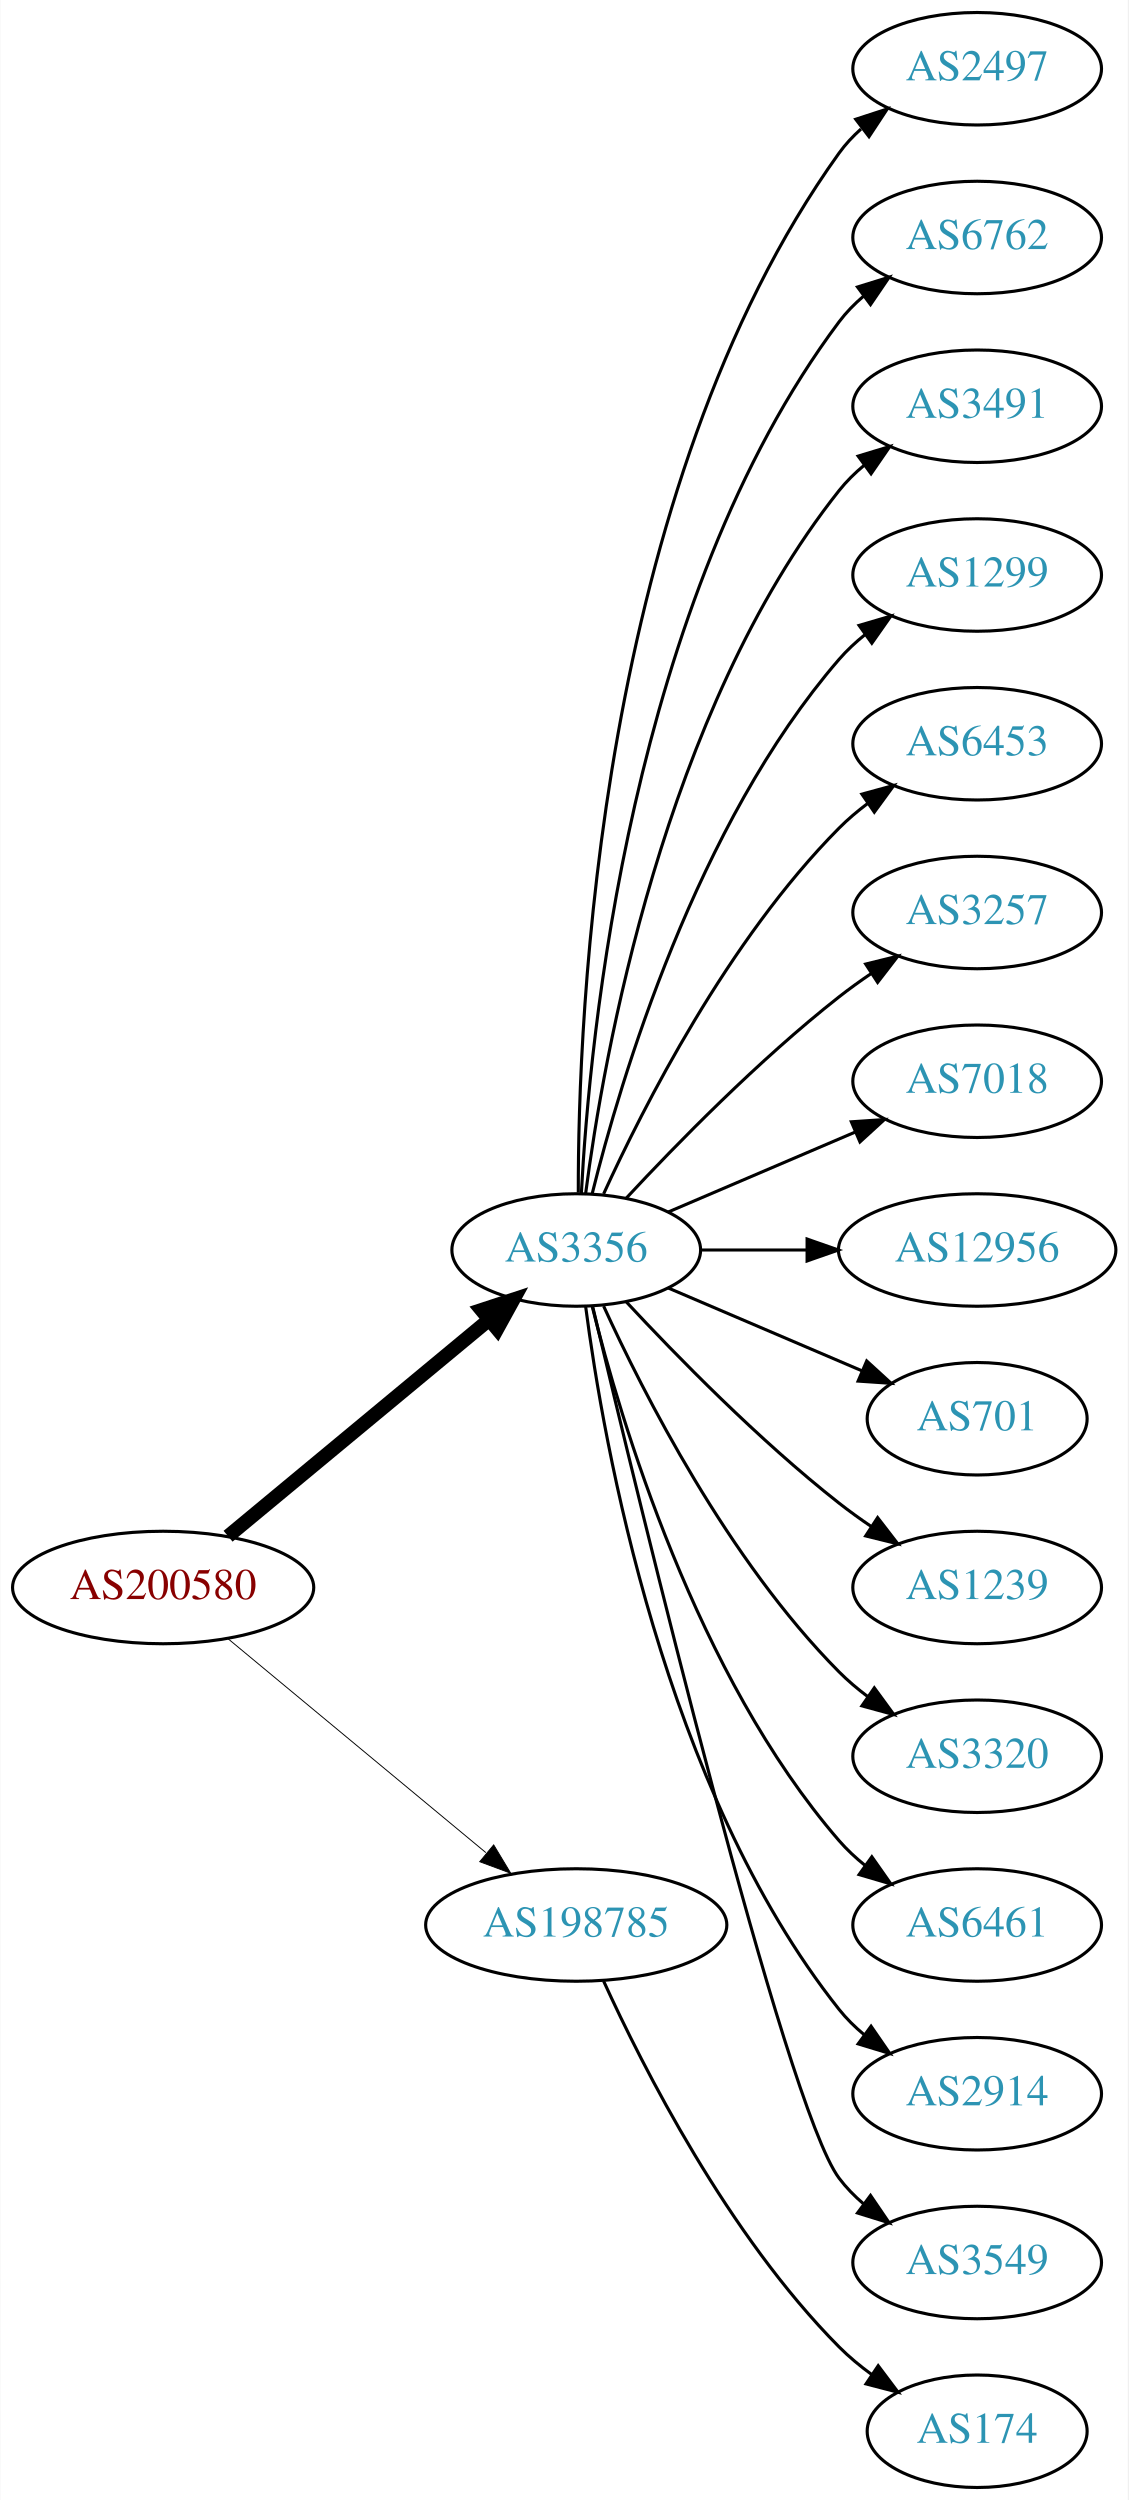
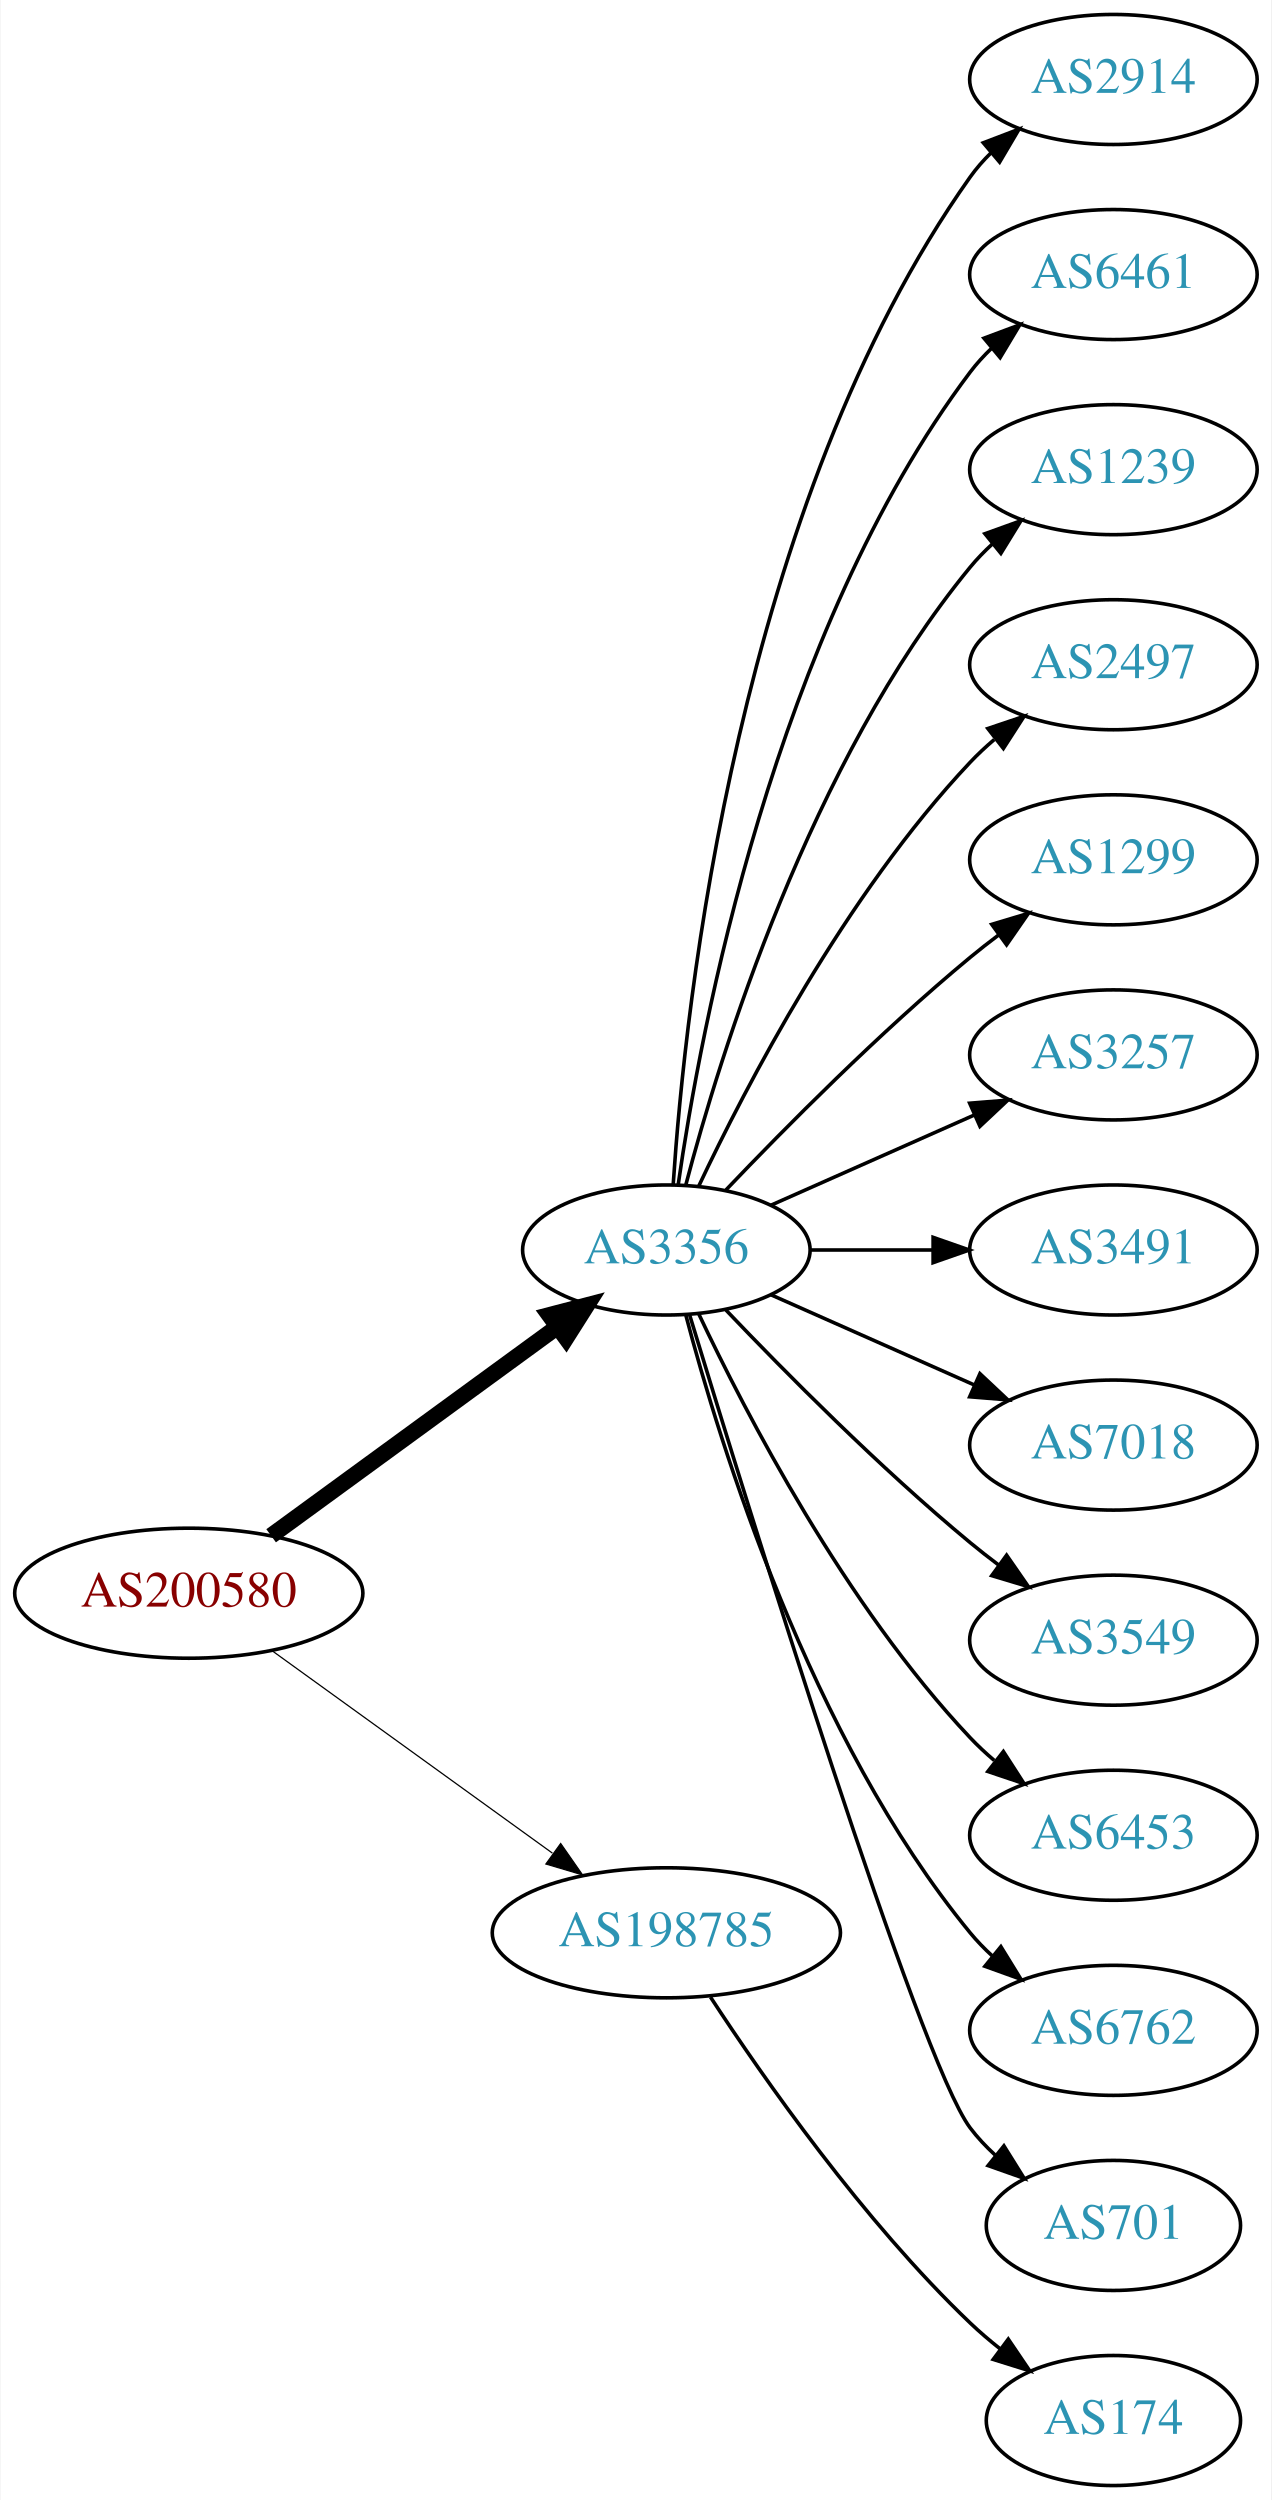
- <svg xmlns="http://www.w3.org/2000/svg" xmlns:xlink="http://www.w3.org/1999/xlink" width="361pt" height="800pt" viewBox="0.00 0.00 360.78 800.00">
-   <g id="graph0" class="graph" transform="scale(1 1) rotate(0) translate(4 796)">
-     <polygon fill="white" stroke="none" points="-4,4 -4,-796 356.775,-796 356.775,4 -4,4" />
+ <svg xmlns="http://www.w3.org/2000/svg" xmlns:xlink="http://www.w3.org/1999/xlink" width="352pt" height="692pt" viewBox="0.00 0.00 351.68 692.00">
+   <g id="graph0" class="graph" transform="scale(1 1) rotate(0) translate(4 688)">
+     <polygon fill="white" stroke="none" points="-4,4 -4,-688 347.676,-688 347.676,4 -4,4" />
    <g id="node1" class="node">
      <g id="a_node1">
        <a xlink:href="/asn/200580" xlink:title="AS200580 ~ Netzweck gmbh [AT]">
-           <ellipse fill="#ffffff" stroke="black" cx="48.096" cy="-288" rx="48.192" ry="18" />
-           <text text-anchor="middle" x="48.096" y="-284.3" font-family="Times,serif" font-size="14.00" fill="#880000">AS200580</text>
+           <ellipse fill="#ffffff" stroke="black" cx="48.096" cy="-247" rx="48.192" ry="18" />
+           <text text-anchor="middle" x="48.096" y="-243.3" font-family="Times,serif" font-size="14.00" fill="#880000">AS200580</text>
        </a>
      </g>
    </g>
    <g id="node2" class="node">
      <g id="a_node2">
        <a xlink:href="/asn/3356" xlink:title="AS3356 ~ Level 3 Parent, LLC [US]">
-           <ellipse fill="#ffffff" stroke="black" cx="180.287" cy="-396" rx="39.794" ry="18" />
-           <text text-anchor="middle" x="180.287" y="-392.3" font-family="Times,serif" font-size="14.00" fill="#2c94b3">AS3356</text>
+           <ellipse fill="#ffffff" stroke="black" cx="180.287" cy="-342" rx="39.794" ry="18" />
+           <text text-anchor="middle" x="180.287" y="-338.3" font-family="Times,serif" font-size="14.00" fill="#2c94b3">AS3356</text>
        </a>
      </g>
    </g>
    <g id="edge1" class="edge">
-       <path fill="none" stroke="black" stroke-width="4.5" d="M68.869,-304.403C91.109,-322.852 127.363,-352.926 152.221,-373.547" />
-       <polygon fill="black" stroke="black" stroke-width="4.5" points="149.967,-376.793 160.178,-380.148 154.995,-370.732 149.967,-376.793" />
+       <path fill="none" stroke="black" stroke-width="4.5" d="M70.887,-262.901C92.549,-278.707 125.92,-303.058 149.912,-320.565" />
+       <polygon fill="black" stroke="black" stroke-width="4.5" points="147.889,-323.963 158.288,-326.677 152.531,-317.602 147.889,-323.963" />
    </g>
    <g id="node3" class="node">
      <g id="a_node3">
        <a xlink:href="/asn/198785" xlink:title="AS198785 ~ Sedmi Odjel d.o.o. [HR]">
-           <ellipse fill="#ffffff" stroke="black" cx="180.287" cy="-180" rx="48.192" ry="18" />
-           <text text-anchor="middle" x="180.287" y="-176.3" font-family="Times,serif" font-size="14.00" fill="#2c94b3">AS198785</text>
+           <ellipse fill="#ffffff" stroke="black" cx="180.287" cy="-153" rx="48.192" ry="18" />
+           <text text-anchor="middle" x="180.287" y="-149.3" font-family="Times,serif" font-size="14.00" fill="#2c94b3">AS198785</text>
        </a>
      </g>
    </g>
    <g id="edge2" class="edge">
-       <path fill="none" stroke="black" stroke-width="0.3" d="M68.869,-271.597C90.854,-253.36 126.531,-223.764 151.359,-203.168" />
-       <polygon fill="black" stroke="black" stroke-width="0.3" points="153.866,-205.636 159.328,-196.557 149.397,-200.248 153.866,-205.636" />
+       <path fill="none" stroke="black" stroke-width="0.346" d="M71.181,-231.054C92.503,-215.659 124.969,-192.219 148.758,-175.042" />
+       <polygon fill="black" stroke="black" stroke-width="0.346" points="151.035,-177.716 157.094,-169.024 146.937,-172.04 151.035,-177.716" />
    </g>
    <g id="node4" class="node">
      <g id="a_node4">
-         <a xlink:href="/asn/2497" xlink:title="AS2497 ~ Internet Initiative Japan Inc. [JP]">
-           <ellipse fill="#ffffff" stroke="black" cx="308.579" cy="-774" rx="39.794" ry="18" />
-           <text text-anchor="middle" x="308.579" y="-770.3" font-family="Times,serif" font-size="14.00" fill="#2c94b3">AS2497</text>
+         <a xlink:href="/asn/2914" xlink:title="AS2914 ~ NTT America, Inc. [US]">
+           <ellipse fill="#ffffff" stroke="black" cx="304.029" cy="-666" rx="39.794" ry="18" />
+           <text text-anchor="middle" x="304.029" y="-662.3" font-family="Times,serif" font-size="14.00" fill="#2c94b3">AS2914</text>
        </a>
      </g>
    </g>
    <g id="edge3" class="edge">
-       <path fill="none" stroke="black" d="M180.948,-414.375C180.825,-470.008 187.179,-639.384 264.383,-747 266.393,-749.802 268.794,-752.378 271.419,-754.73" />
-       <polygon fill="black" stroke="black" points="269.727,-757.841 279.802,-761.122 273.972,-752.275 269.727,-757.841" />
+       <path fill="none" stroke="black" d="M182.184,-360.183C185.437,-409.538 200.11,-548.377 264.383,-639 266.07,-641.378 268.035,-643.618 270.17,-645.71" />
+       <polygon fill="black" stroke="black" points="268.017,-648.474 277.916,-652.251 272.534,-643.125 268.017,-648.474" />
    </g>
    <g id="node5" class="node">
      <g id="a_node5">
-         <a xlink:href="/asn/6762" xlink:title="AS6762 ~ TELECOM ITALIA SPARKLE S.p.A. [IT]">
-           <ellipse fill="#ffffff" stroke="black" cx="308.579" cy="-720" rx="39.794" ry="18" />
-           <text text-anchor="middle" x="308.579" y="-716.3" font-family="Times,serif" font-size="14.00" fill="#2c94b3">AS6762</text>
+         <a xlink:href="/asn/6461" xlink:title="AS6461 ~ Zayo Bandwidth [US]">
+           <ellipse fill="#ffffff" stroke="black" cx="304.029" cy="-612" rx="39.794" ry="18" />
+           <text text-anchor="middle" x="304.029" y="-608.3" font-family="Times,serif" font-size="14.00" fill="#2c94b3">AS6461</text>
        </a>
      </g>
    </g>
    <g id="edge4" class="edge">
-       <path fill="none" stroke="black" d="M181.918,-414.005C184.503,-463.497 197.653,-603.837 264.383,-693 266.635,-696.009 269.33,-698.763 272.258,-701.264" />
-       <polygon fill="black" stroke="black" points="270.291,-704.163 280.413,-707.294 274.453,-698.534 270.291,-704.163" />
+       <path fill="none" stroke="black" d="M183.544,-359.951C189.695,-402.803 210.086,-512.865 264.383,-585 266.136,-587.33 268.15,-589.534 270.318,-591.602" />
+       <polygon fill="black" stroke="black" points="268.201,-594.393 278.127,-598.097 272.677,-589.012 268.201,-594.393" />
    </g>
    <g id="node6" class="node">
      <g id="a_node6">
-         <a xlink:href="/asn/3491" xlink:title="AS3491 ~ PCCW Global, Inc. [US]">
-           <ellipse fill="#ffffff" stroke="black" cx="308.579" cy="-666" rx="39.794" ry="18" />
-           <text text-anchor="middle" x="308.579" y="-662.3" font-family="Times,serif" font-size="14.00" fill="#2c94b3">AS3491</text>
+         <a xlink:href="/asn/1239" xlink:title="AS1239 ~ Sprint [US]">
+           <ellipse fill="#ffffff" stroke="black" cx="304.029" cy="-558" rx="39.794" ry="18" />
+           <text text-anchor="middle" x="304.029" y="-554.3" font-family="Times,serif" font-size="14.00" fill="#2c94b3">AS1239</text>
        </a>
      </g>
    </g>
    <g id="edge5" class="edge">
-       <path fill="none" stroke="black" d="M183.304,-414.137C188.931,-457.394 208.258,-568.278 264.383,-639 266.719,-641.944 269.471,-644.655 272.434,-647.129" />
-       <polygon fill="black" stroke="black" points="270.498,-650.048 280.638,-653.12 274.627,-644.396 270.498,-650.048" />
+       <path fill="none" stroke="black" d="M185.636,-359.879C195.028,-395.599 220.021,-476.987 264.383,-531 266.234,-533.253 268.318,-535.402 270.534,-537.432" />
+       <polygon fill="black" stroke="black" points="268.467,-540.263 278.434,-543.855 272.883,-534.831 268.467,-540.263" />
    </g>
    <g id="node7" class="node">
      <g id="a_node7">
-         <a xlink:href="/asn/1299" xlink:title="AS1299 ~ Telia Carrier [EU]">
-           <ellipse fill="#ffffff" stroke="black" cx="308.579" cy="-612" rx="39.794" ry="18" />
-           <text text-anchor="middle" x="308.579" y="-608.3" font-family="Times,serif" font-size="14.00" fill="#2c94b3">AS1299</text>
+         <a xlink:href="/asn/2497" xlink:title="AS2497 ~ Internet Initiative Japan Inc. [JP]">
+           <ellipse fill="#ffffff" stroke="black" cx="304.029" cy="-504" rx="39.794" ry="18" />
+           <text text-anchor="middle" x="304.029" y="-500.3" font-family="Times,serif" font-size="14.00" fill="#2c94b3">AS2497</text>
        </a>
      </g>
    </g>
    <g id="edge6" class="edge">
-       <path fill="none" stroke="black" d="M185.404,-414.075C194.377,-450.148 218.654,-532.14 264.383,-585 266.842,-587.843 269.675,-590.485 272.69,-592.917" />
-       <polygon fill="black" stroke="black" points="270.799,-595.867 280.965,-598.849 274.877,-590.178 270.799,-595.867" />
+       <path fill="none" stroke="black" d="M189.273,-359.736C202.208,-387.123 229.819,-440.368 264.383,-477 266.437,-479.177 268.692,-481.282 271.05,-483.293" />
+       <polygon fill="black" stroke="black" points="269.274,-486.346 279.314,-489.727 273.574,-480.822 269.274,-486.346" />
    </g>
    <g id="node8" class="node">
      <g id="a_node8">
-         <a xlink:href="/asn/6453" xlink:title="AS6453 ~ TATA COMMUNICATIONS (AMERICA) INC [US]">
-           <ellipse fill="#ffffff" stroke="black" cx="308.579" cy="-558" rx="39.794" ry="18" />
-           <text text-anchor="middle" x="308.579" y="-554.3" font-family="Times,serif" font-size="14.00" fill="#2c94b3">AS6453</text>
+         <a xlink:href="/asn/1299" xlink:title="AS1299 ~ Telia Carrier [EU]">
+           <ellipse fill="#ffffff" stroke="black" cx="304.029" cy="-450" rx="39.794" ry="18" />
+           <text text-anchor="middle" x="304.029" y="-446.3" font-family="Times,serif" font-size="14.00" fill="#2c94b3">AS1299</text>
        </a>
      </g>
    </g>
    <g id="edge7" class="edge">
-       <path fill="none" stroke="black" d="M189.047,-413.954C201.68,-441.634 228.893,-495.265 264.383,-531 267.178,-533.814 270.319,-536.471 273.599,-538.939" />
-       <polygon fill="black" stroke="black" points="271.7,-541.88 281.922,-544.667 275.669,-536.114 271.7,-541.88" />
+       <path fill="none" stroke="black" d="M196.799,-358.643C212.969,-375.616 239.392,-402.323 264.383,-423 266.905,-425.087 269.583,-427.181 272.306,-429.229" />
+       <polygon fill="black" stroke="black" points="270.352,-432.136 280.5,-435.181 274.466,-426.472 270.352,-432.136" />
    </g>
    <g id="node9" class="node">
      <g id="a_node9">
        <a xlink:href="/asn/3257" xlink:title="AS3257 ~ GTT [DE]">
-           <ellipse fill="#ffffff" stroke="black" cx="308.579" cy="-504" rx="39.794" ry="18" />
-           <text text-anchor="middle" x="308.579" y="-500.3" font-family="Times,serif" font-size="14.00" fill="#2c94b3">AS3257</text>
+           <ellipse fill="#ffffff" stroke="black" cx="304.029" cy="-396" rx="39.794" ry="18" />
+           <text text-anchor="middle" x="304.029" y="-392.3" font-family="Times,serif" font-size="14.00" fill="#2c94b3">AS3257</text>
        </a>
      </g>
    </g>
    <g id="edge8" class="edge">
-       <path fill="none" stroke="black" d="M196.287,-412.59C212.256,-429.762 238.713,-456.845 264.383,-477 267.67,-479.581 271.215,-482.128 274.81,-484.568" />
-       <polygon fill="black" stroke="black" points="272.906,-487.504 283.196,-490.026 276.725,-481.637 272.906,-487.504" />
+       <path fill="none" stroke="black" d="M209.217,-354.389C225.956,-361.813 247.449,-371.347 265.639,-379.415" />
+       <polygon fill="black" stroke="black" points="264.247,-382.627 274.808,-383.482 267.086,-376.228 264.247,-382.627" />
    </g>
    <g id="node10" class="node">
      <g id="a_node10">
-         <a xlink:href="/asn/7018" xlink:title="AS7018 ~ AT&amp;T Services, Inc. [US]">
-           <ellipse fill="#ffffff" stroke="black" cx="308.579" cy="-450" rx="39.794" ry="18" />
-           <text text-anchor="middle" x="308.579" y="-446.3" font-family="Times,serif" font-size="14.00" fill="#2c94b3">AS7018</text>
+         <a xlink:href="/asn/3491" xlink:title="AS3491 ~ PCCW Global, Inc. [US]">
+           <ellipse fill="#ffffff" stroke="black" cx="304.029" cy="-342" rx="39.794" ry="18" />
+           <text text-anchor="middle" x="304.029" y="-338.3" font-family="Times,serif" font-size="14.00" fill="#2c94b3">AS3491</text>
        </a>
      </g>
    </g>
    <g id="edge9" class="edge">
-       <path fill="none" stroke="black" d="M209.63,-408.119C227.298,-415.673 250.254,-425.489 269.5,-433.718" />
-       <polygon fill="black" stroke="black" points="268.324,-437.022 278.894,-437.735 271.076,-430.585 268.324,-437.022" />
+       <path fill="none" stroke="black" d="M220.142,-342C230.904,-342 242.727,-342 253.989,-342" />
+       <polygon fill="black" stroke="black" points="254.126,-345.5 264.126,-342 254.126,-338.5 254.126,-345.5" />
    </g>
    <g id="node11" class="node">
      <g id="a_node11">
-         <a xlink:href="/asn/12956" xlink:title="AS12956 ~ TELXIUS [ES]">
-           <ellipse fill="#ffffff" stroke="black" cx="308.579" cy="-396" rx="44.393" ry="18" />
-           <text text-anchor="middle" x="308.579" y="-392.3" font-family="Times,serif" font-size="14.00" fill="#2c94b3">AS12956</text>
+         <a xlink:href="/asn/7018" xlink:title="AS7018 ~ AT&amp;T Services, Inc. [US]">
+           <ellipse fill="#ffffff" stroke="black" cx="304.029" cy="-288" rx="39.794" ry="18" />
+           <text text-anchor="middle" x="304.029" y="-284.3" font-family="Times,serif" font-size="14.00" fill="#2c94b3">AS7018</text>
        </a>
      </g>
    </g>
    <g id="edge10" class="edge">
-       <path fill="none" stroke="black" d="M220.209,-396C230.863,-396 242.602,-396 253.923,-396" />
-       <polygon fill="black" stroke="black" points="254.161,-399.5 264.161,-396 254.161,-392.5 254.161,-399.5" />
+       <path fill="none" stroke="black" d="M209.217,-329.611C225.956,-322.187 247.449,-312.653 265.639,-304.585" />
+       <polygon fill="black" stroke="black" points="267.086,-307.772 274.808,-300.518 264.247,-301.373 267.086,-307.772" />
    </g>
    <g id="node12" class="node">
      <g id="a_node12">
-         <a xlink:href="/asn/701" xlink:title="AS701 ~ UUNET [US]">
-           <ellipse fill="#ffffff" stroke="black" cx="308.579" cy="-342" rx="35.194" ry="18" />
-           <text text-anchor="middle" x="308.579" y="-338.3" font-family="Times,serif" font-size="14.00" fill="#2c94b3">AS701</text>
+         <a xlink:href="/asn/3549" xlink:title="AS3549 ~ Level 3 Parent, LLC [US]">
+           <ellipse fill="#ffffff" stroke="black" cx="304.029" cy="-234" rx="39.794" ry="18" />
+           <text text-anchor="middle" x="304.029" y="-230.3" font-family="Times,serif" font-size="14.00" fill="#2c94b3">AS3549</text>
        </a>
      </g>
    </g>
    <g id="edge11" class="edge">
-       <path fill="none" stroke="black" d="M209.63,-383.881C228.004,-376.025 252.096,-365.724 271.788,-357.304" />
-       <polygon fill="black" stroke="black" points="273.239,-360.49 281.057,-353.34 270.486,-354.054 273.239,-360.49" />
+       <path fill="none" stroke="black" d="M196.799,-325.357C212.969,-308.384 239.392,-281.677 264.383,-261 266.905,-258.913 269.583,-256.819 272.306,-254.771" />
+       <polygon fill="black" stroke="black" points="274.466,-257.528 280.5,-248.819 270.352,-251.864 274.466,-257.528" />
    </g>
    <g id="node13" class="node">
      <g id="a_node13">
-         <a xlink:href="/asn/1239" xlink:title="AS1239 ~ Sprint [US]">
-           <ellipse fill="#ffffff" stroke="black" cx="308.579" cy="-288" rx="39.794" ry="18" />
-           <text text-anchor="middle" x="308.579" y="-284.3" font-family="Times,serif" font-size="14.00" fill="#2c94b3">AS1239</text>
+         <a xlink:href="/asn/6453" xlink:title="AS6453 ~ TATA COMMUNICATIONS (AMERICA) INC [US]">
+           <ellipse fill="#ffffff" stroke="black" cx="304.029" cy="-180" rx="39.794" ry="18" />
+           <text text-anchor="middle" x="304.029" y="-176.3" font-family="Times,serif" font-size="14.00" fill="#2c94b3">AS6453</text>
        </a>
      </g>
    </g>
    <g id="edge12" class="edge">
-       <path fill="none" stroke="black" d="M196.287,-379.41C212.256,-362.238 238.713,-335.155 264.383,-315 267.67,-312.419 271.215,-309.872 274.81,-307.432" />
-       <polygon fill="black" stroke="black" points="276.725,-310.363 283.196,-301.974 272.906,-304.496 276.725,-310.363" />
+       <path fill="none" stroke="black" d="M189.273,-324.264C202.208,-296.877 229.819,-243.632 264.383,-207 266.437,-204.823 268.692,-202.718 271.05,-200.707" />
+       <polygon fill="black" stroke="black" points="273.574,-203.178 279.314,-194.273 269.274,-197.654 273.574,-203.178" />
    </g>
    <g id="node14" class="node">
      <g id="a_node14">
-         <a xlink:href="/asn/3320" xlink:title="AS3320 ~ DTAG [DE]">
-           <ellipse fill="#ffffff" stroke="black" cx="308.579" cy="-234" rx="39.794" ry="18" />
-           <text text-anchor="middle" x="308.579" y="-230.3" font-family="Times,serif" font-size="14.00" fill="#2c94b3">AS3320</text>
+         <a xlink:href="/asn/6762" xlink:title="AS6762 ~ TELECOM ITALIA SPARKLE S.p.A. [IT]">
+           <ellipse fill="#ffffff" stroke="black" cx="304.029" cy="-126" rx="39.794" ry="18" />
+           <text text-anchor="middle" x="304.029" y="-122.3" font-family="Times,serif" font-size="14.00" fill="#2c94b3">AS6762</text>
        </a>
      </g>
    </g>
    <g id="edge13" class="edge">
-       <path fill="none" stroke="black" d="M189.047,-378.046C201.68,-350.366 228.893,-296.735 264.383,-261 267.178,-258.186 270.319,-255.529 273.599,-253.061" />
-       <polygon fill="black" stroke="black" points="275.669,-255.886 281.922,-247.333 271.7,-250.12 275.669,-255.886" />
+       <path fill="none" stroke="black" d="M185.636,-324.121C195.028,-288.401 220.021,-207.013 264.383,-153 266.234,-150.747 268.318,-148.598 270.534,-146.568" />
+       <polygon fill="black" stroke="black" points="272.883,-149.169 278.434,-140.145 268.467,-143.737 272.883,-149.169" />
    </g>
    <g id="node15" class="node">
      <g id="a_node15">
-         <a xlink:href="/asn/6461" xlink:title="AS6461 ~ Zayo Bandwidth [US]">
-           <ellipse fill="#ffffff" stroke="black" cx="308.579" cy="-180" rx="39.794" ry="18" />
-           <text text-anchor="middle" x="308.579" y="-176.3" font-family="Times,serif" font-size="14.00" fill="#2c94b3">AS6461</text>
+         <a xlink:href="/asn/701" xlink:title="AS701 ~ UUNET [US]">
+           <ellipse fill="#ffffff" stroke="black" cx="304.029" cy="-72" rx="35.194" ry="18" />
+           <text text-anchor="middle" x="304.029" y="-68.3" font-family="Times,serif" font-size="14.00" fill="#2c94b3">AS701</text>
        </a>
      </g>
    </g>
    <g id="edge14" class="edge">
-       <path fill="none" stroke="black" d="M185.404,-377.925C194.377,-341.852 218.654,-259.86 264.383,-207 266.842,-204.157 269.675,-201.515 272.69,-199.083" />
-       <polygon fill="black" stroke="black" points="274.877,-201.822 280.965,-193.151 270.799,-196.133 274.877,-201.822" />
+       <path fill="none" stroke="black" d="M186.662,-324.232C202.736,-271.41 250.205,-117.835 264.383,-99 266.401,-96.319 268.764,-93.804 271.31,-91.471" />
+       <polygon fill="black" stroke="black" points="273.724,-94.021 279.332,-85.032 269.342,-88.562 273.724,-94.021" />
    </g>
    <g id="node16" class="node">
      <g id="a_node16">
-         <a xlink:href="/asn/2914" xlink:title="AS2914 ~ NTT America, Inc. [US]">
-           <ellipse fill="#ffffff" stroke="black" cx="308.579" cy="-126" rx="39.794" ry="18" />
-           <text text-anchor="middle" x="308.579" y="-122.3" font-family="Times,serif" font-size="14.00" fill="#2c94b3">AS2914</text>
+         <a xlink:href="/asn/174" xlink:title="AS174 ~ Cogent Communications [US]">
+           <ellipse fill="#ffffff" stroke="black" cx="304.029" cy="-18" rx="35.194" ry="18" />
+           <text text-anchor="middle" x="304.029" y="-14.3" font-family="Times,serif" font-size="14.00" fill="#2c94b3">AS174</text>
        </a>
      </g>
    </g>
    <g id="edge15" class="edge">
-       <path fill="none" stroke="black" d="M183.304,-377.863C188.931,-334.606 208.258,-223.722 264.383,-153 266.719,-150.056 269.471,-147.345 272.434,-144.871" />
-       <polygon fill="black" stroke="black" points="274.627,-147.604 280.638,-138.88 270.498,-141.952 274.627,-147.604" />
-     </g>
-     <g id="node17" class="node">
-       <g id="a_node17">
-         <a xlink:href="/asn/3549" xlink:title="AS3549 ~ Level 3 Parent, LLC [US]">
-           <ellipse fill="#ffffff" stroke="black" cx="308.579" cy="-72" rx="39.794" ry="18" />
-           <text text-anchor="middle" x="308.579" y="-68.3" font-family="Times,serif" font-size="14.00" fill="#2c94b3">AS3549</text>
-         </a>
-       </g>
-     </g>
-     <g id="edge16" class="edge">
-       <path fill="none" stroke="black" d="M185.571,-377.786C200.031,-316.768 247.099,-122.094 264.383,-99 266.635,-95.991 269.33,-93.237 272.258,-90.736" />
-       <polygon fill="black" stroke="black" points="274.453,-93.466 280.413,-84.706 270.291,-87.838 274.453,-93.466" />
-     </g>
-     <g id="node18" class="node">
-       <g id="a_node18">
-         <a xlink:href="/asn/174" xlink:title="AS174 ~ Cogent Communications [US]">
-           <ellipse fill="#ffffff" stroke="black" cx="308.579" cy="-18" rx="35.194" ry="18" />
-           <text text-anchor="middle" x="308.579" y="-14.3" font-family="Times,serif" font-size="14.00" fill="#2c94b3">AS174</text>
-         </a>
-       </g>
-     </g>
-     <g id="edge17" class="edge">
-       <path fill="none" stroke="black" d="M189.047,-162.046C201.68,-134.366 228.893,-80.735 264.383,-45 267.553,-41.808 271.17,-38.818 274.929,-36.076" />
-       <polygon fill="black" stroke="black" points="276.911,-38.961 283.272,-30.488 273.016,-33.145 276.911,-38.961" />
+       <path fill="none" stroke="black" d="M192.494,-135.217C207.242,-112.651 234.785,-73.267 264.383,-45 266.947,-42.552 269.749,-40.159 272.636,-37.873" />
+       <polygon fill="black" stroke="black" points="274.929,-40.53 280.868,-31.756 270.754,-34.911 274.929,-40.53" />
    </g>
  </g>
</svg>
